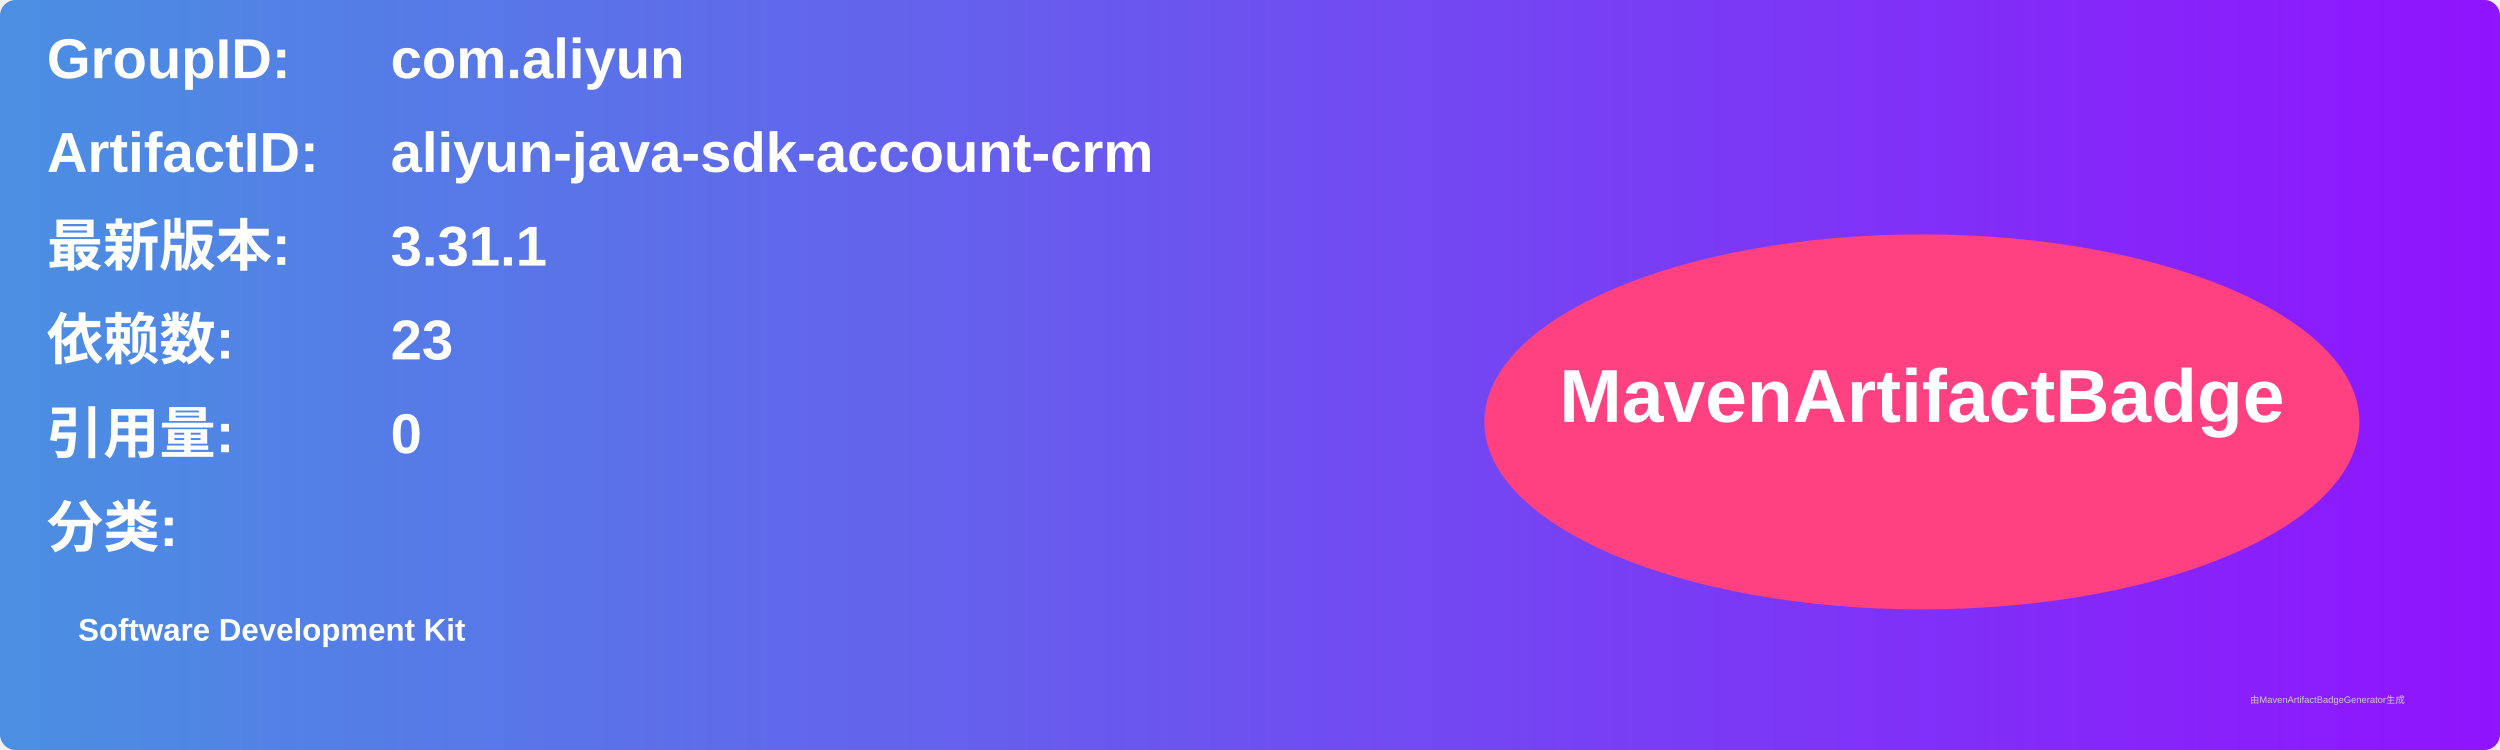
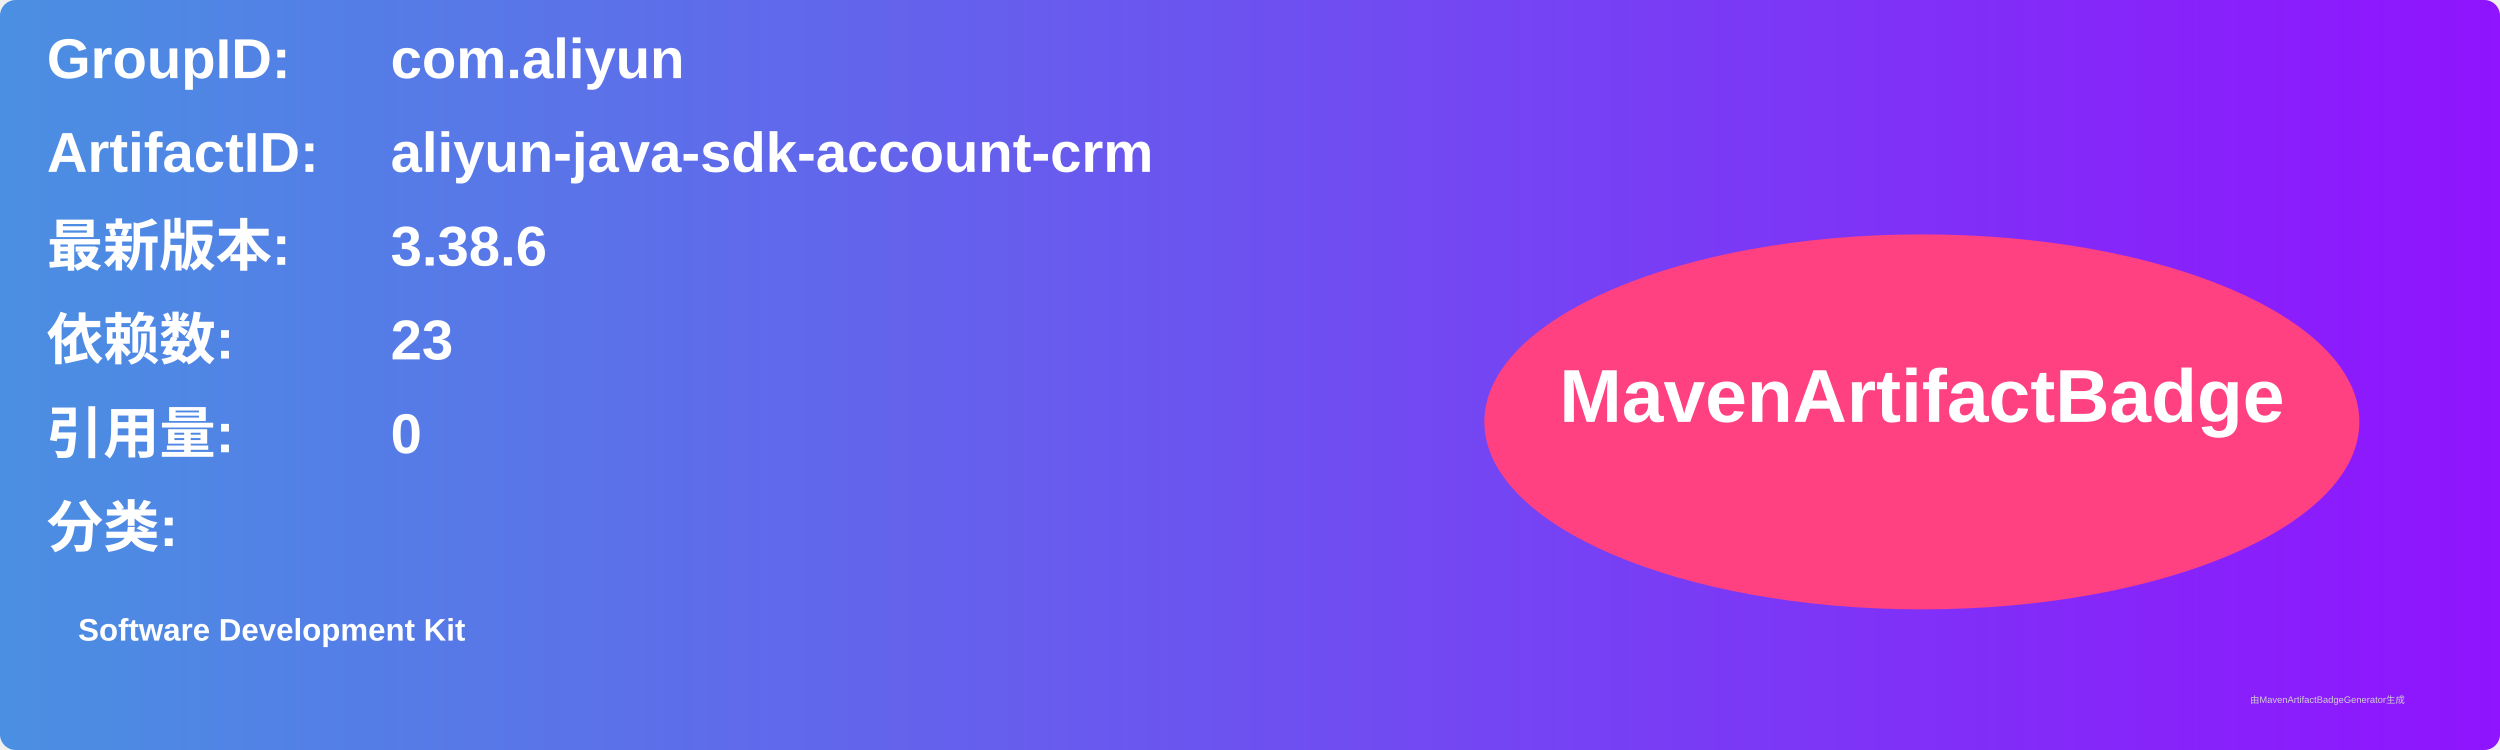
<svg xmlns="http://www.w3.org/2000/svg" width="800" height="240" viewBox="0 0 800 240">
  <linearGradient id="grad" x1="0%" y1="0%" x2="100%" y2="0%">
    <stop offset="0%" stop-color="#4a90e2" />
    <stop offset="100%" stop-color="#9013fe" />
  </linearGradient>
  <rect width="100%" height="100%" rx="5" ry="5" fill="url(#grad)" />
  <g transform="translate(15, 15)">
    <text x="0" y="10" font-family="Arial" font-size="18" fill="white" font-weight="bold" width="260">GroupID:</text>
    <text x="110" y="10" font-family="Arial" font-size="18" fill="white" font-weight="bold" width="460">com.aliyun</text>
    <text x="0" y="40" font-family="Arial" font-size="18" fill="white" font-weight="bold" width="260">ArtifactID:</text>
    <text x="110" y="40" font-family="Arial" font-size="18" fill="white" font-weight="bold" width="460">aliyun-java-sdk-account-crm</text>
    <text x="0" y="70" font-family="Arial" font-size="18" fill="white" font-weight="bold">最新版本:</text>
    <text x="110" y="70" font-family="Arial" font-size="18" fill="white" font-weight="bold">
-       <tspan font-weight="bold">3.31.1</tspan>
+       <tspan font-weight="bold">3.38.6</tspan>
    </text>
    <text x="0" y="100" font-family="Arial" font-size="18" fill="white" font-weight="bold">依赖数: </text>
    <text x="110" y="100" font-family="Arial" font-size="18" fill="white">
      <tspan font-weight="bold">23</tspan>
    </text>
    <text x="0" y="130" font-family="Arial" font-size="18" fill="white" font-weight="bold">引用量: </text>
    <text x="110" y="130" font-family="Arial" font-size="18" fill="white">
      <tspan font-weight="bold">0</tspan>
    </text>
    <text x="0" y="160" font-family="Arial" font-size="18" fill="white" font-weight="bold">分类:</text>
    <text x="10" y="190" font-family="Arial" font-size="10" fill="white">
      <tspan font-weight="bold">Software Development Kit</tspan>
    </text>
    <ellipse cx="600" cy="120" rx="140" ry="60" fill="#ff4081" />
    <text x="600" y="120" text-anchor="middle" font-family="Arial" font-size="24" fill="white" font-weight="bold">MavenArtifactBadge</text>
  </g>
  <text x="720" y="225" font-family="Arial" font-size="3" fill="#d0d0d0">由MavenArtifactBadgeGenerator生成</text>
</svg>
